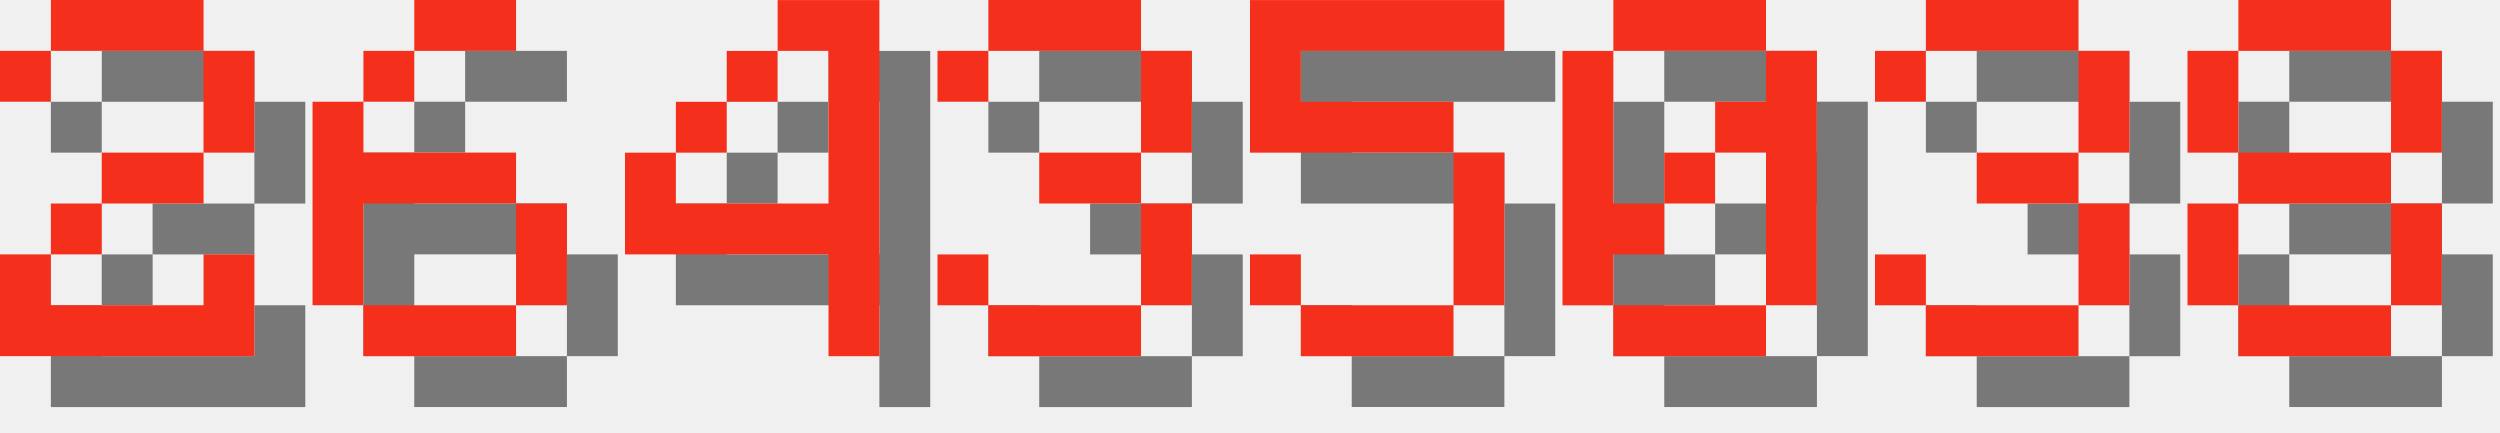
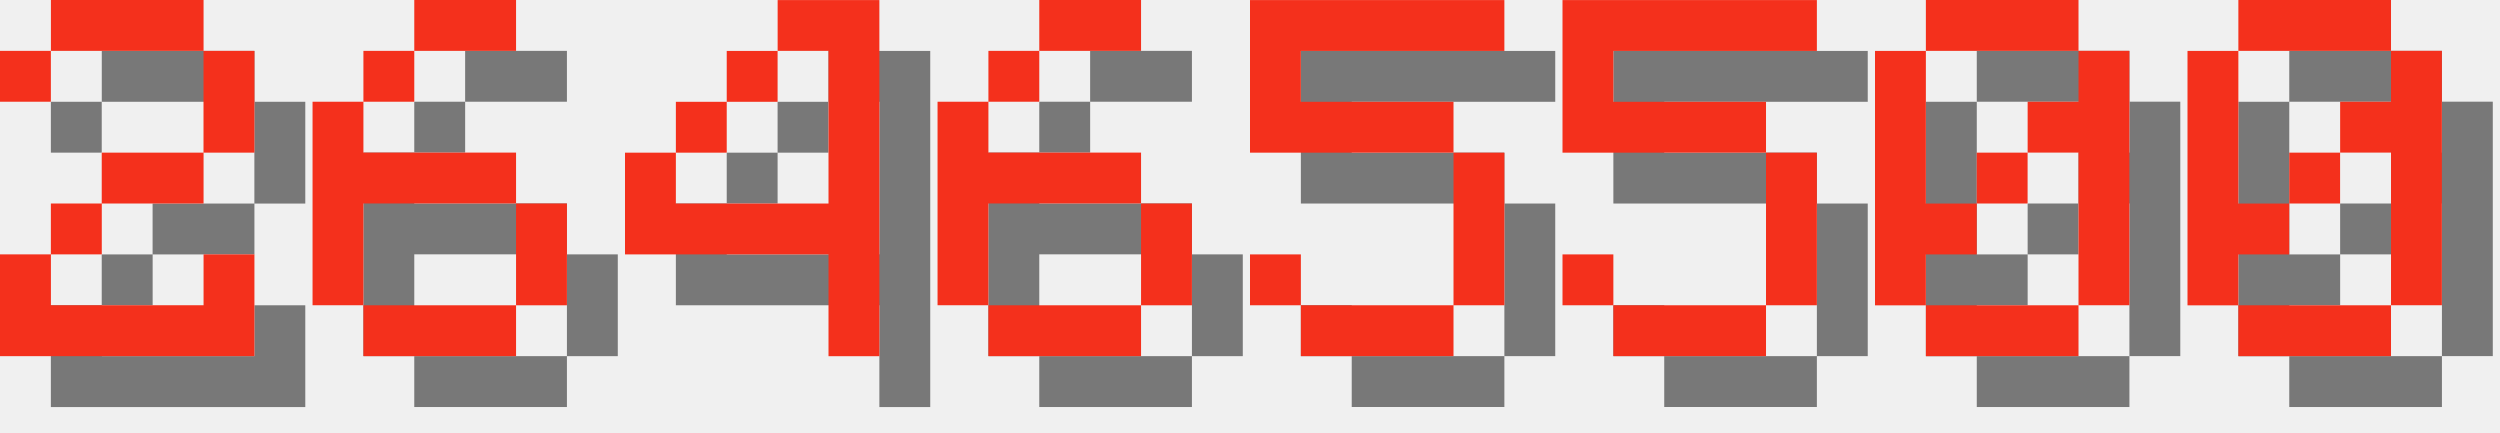
<svg xmlns="http://www.w3.org/2000/svg" version="1.1" width="208.0" height="36">
  <style>
        .text-foreground {
            fill: #F4301C;
        }
        .text-shadow {
            fill: #000000;
            fill-opacity: 0.5;
        }
    </style>
  <g class="digit" id="digit_2" transform="translate(0.0, 0), scale(4)">
    <path id="digit_2_shadow" class="text-shadow" d="m1.058 2.117v1.058h1.058v-1.058h3.175v2.117h-2.117v1.058h-1.058v1.058h-1.058v2.117h5.292v-2.117h-1.058v1.058h-3.175v-1.058h1.058v-1.058h2.117v-1.058h1.058v-2.117h-1.058v-1.058h-3.175v1.058h-1.058z" fill-opacity=".5" style="paint-order:stroke fill markers" />
    <path id="digit_2_fg" class="text-foreground" d="m0 1.058v1.058h1.058v-1.058h3.175v2.117h-2.117v1.058h-1.058v1.058h-1.058v2.117h5.292v-2.117h-1.058v1.058h-3.175v-1.058h1.058v-1.058h2.117v-1.058h1.058v-2.117h-1.058v-1.058h-3.175v1.058h-1.058z" fill="#fff" style="paint-order:stroke fill markers" />
  </g>
  <g class="digit" id="digit_6" transform="translate(26.0, 0), scale(4)">
    <path id="digit_6_shadow" class="text-shadow" d="m3.175 1.058v1.058h2.117v-1.058h-2.117zm0 1.058h-1.058v1.058h1.058v-1.058zm-1.058 1.058h-1.058v4.233h1.058v-2.117h3.175v-1.058h-3.175v-1.058zm3.175 2.117v2.117h1.058v-2.117h-1.058zm0 2.117h-3.175v1.058h3.175v-1.058z" fill-opacity=".5" style="paint-order:stroke fill markers" />
    <path id="digit_6_fg" class="text-foreground" d="m2.117 0v1.058h2.117v-1.058h-2.117zm0 1.058h-1.058v1.058h1.058v-1.058zm-1.058 1.058h-1.058v4.233h1.058v-2.117h3.175v-1.058h-3.175v-1.058zm3.175 2.117v2.117h1.058v-2.117h-1.058zm0 2.117h-3.175v1.058h3.175v-1.058z" fill="#fff" style="paint-order:stroke fill markers" />
  </g>
  <g class="digit" id="digit_4" transform="translate(52.0, 0), scale(4)">
    <path id="digit_4_shadow" class="text-shadow" d="m4.233 1.058v1.058h1.058v3.175h-3.175v-1.058h-1.058v2.117h4.233v2.117h1.058v-7.408h-2.117zm-2.117 3.175h1.058v-1.058h-1.058v1.058zm1.058-1.058h1.058v-1.058h-1.058v1.058z" fill-opacity=".5" style="paint-order:stroke fill markers" />
    <path id="digit_4_fg" class="text-foreground" d="m3.175 0v1.058h1.058v3.175h-3.175v-1.058h-1.058v2.117h4.233v2.117h1.058v-7.408h-2.117zm-2.117 3.175h1.058v-1.058h-1.058v1.058zm1.058-1.058h1.058v-1.058h-1.058v1.058z" fill="#fff" style="paint-order:stroke fill markers" />
  </g>
-   <g class="digit" id="digit_3" transform="translate(78.0, 0), scale(4)">
-     <path id="digit_3_shadow" class="text-shadow" d="m1.058 2.117v1.058h1.058v-1.058h3.175v2.117h-2.117v1.058h2.117v2.117h-3.175v-1.058h-1.058v1.058h1.058v1.058h3.175v-1.058h1.058v-2.117h-1.058v-1.058h1.058v-2.117h-1.058v-1.058h-3.175v1.058h-1.058z" fill-opacity=".5" style="paint-order:stroke fill markers" />
-     <path id="digit_3_fg" class="text-foreground" d="m0 1.058v1.058h1.058v-1.058h3.175v2.117h-2.117v1.058h2.117v2.117h-3.175v-1.058h-1.058v1.058h1.058v1.058h3.175v-1.058h1.058v-2.117h-1.058v-1.058h1.058v-2.117h-1.058v-1.058h-3.175v1.058h-1.058z" fill="#fff" style="paint-order:stroke fill markers" />
+   <g class="digit" id="digit_6" transform="translate(78.0, 0), scale(4)">
+     <path id="digit_6_shadow" class="text-shadow" d="m3.175 1.058v1.058h2.117v-1.058h-2.117zm0 1.058h-1.058v1.058h1.058v-1.058zm-1.058 1.058h-1.058v4.233h1.058v-2.117h3.175v-1.058h-3.175v-1.058zm3.175 2.117v2.117h1.058v-2.117h-1.058zm0 2.117h-3.175v1.058h3.175v-1.058z" fill-opacity=".5" style="paint-order:stroke fill markers" />
+     <path id="digit_6_fg" class="text-foreground" d="m2.117 0v1.058h2.117v-1.058h-2.117zm0 1.058h-1.058v1.058h1.058v-1.058zm-1.058 1.058h-1.058v4.233h1.058v-2.117h3.175v-1.058h-3.175v-1.058zm3.175 2.117v2.117h1.058v-2.117h-1.058zm0 2.117h-3.175v1.058h3.175v-1.058z" fill="#fff" style="paint-order:stroke fill markers" />
  </g>
  <g class="digit" id="digit_5" transform="translate(104.0, 0), scale(4)">
    <path id="digit_5_shadow" class="text-shadow" d="m1.058 1.058v3.175h4.233v3.175h-3.175v-1.058h-1.058v1.058h1.058v1.058h3.175v-1.058h1.058v-3.175h-1.058v-1.058h-3.175v-1.058h4.233v-1.058h-5.292z" fill-opacity=".5" style="paint-order:stroke fill markers" />
    <path id="digit_5_fg" class="text-foreground" d="m0 0v3.175h4.233v3.175h-3.175v-1.058h-1.058v1.058h1.058v1.058h3.175v-1.058h1.058v-3.175h-1.058v-1.058h-3.175v-1.058h4.233v-1.058h-5.292z" fill="#fff" style="paint-order:stroke fill markers" />
  </g>
-   <g class="digit" id="digit_0" transform="translate(130.0, 0), scale(4)">
+   <g class="digit" id="digit_5" transform="translate(130.0, 0), scale(4)">
+     <path id="digit_5_shadow" class="text-shadow" d="m1.058 1.058v3.175h4.233v3.175h-3.175v-1.058h-1.058v1.058h1.058v1.058h3.175v-1.058h1.058v-3.175h-1.058v-1.058h-3.175v-1.058h4.233v-1.058h-5.292z" fill-opacity=".5" style="paint-order:stroke fill markers" />
+     <path id="digit_5_fg" class="text-foreground" d="m0 0v3.175h4.233v3.175h-3.175v-1.058h-1.058v1.058h1.058v1.058h3.175v-1.058h1.058v-3.175h-1.058v-1.058h-3.175v-1.058h4.233v-1.058h-5.292z" fill="#fff" style="paint-order:stroke fill markers" />
+   </g>
+   <g class="digit" id="digit_0" transform="translate(156.0, 0), scale(4)">
    <path id="digit_0_shadow" class="text-shadow" d="m2.117 1.058v1.058h3.175v-1.058h-3.175zm3.175 1.058v1.058h-1.058v1.058h1.058v3.175h1.058v-5.292h-1.058zm0 5.292h-3.175v1.058h3.175v-1.058zm-3.175 0v-1.058h1.058v-1.058h-1.058v-3.175h-1.058v5.292h1.058zm1.058-2.117h1.058v-1.058h-1.058v1.058z" fill-opacity=".5" style="paint-order:stroke fill markers" />
    <path id="digit_0_fg" class="text-foreground" d="m1.058 0v1.058h3.175v-1.058h-3.175zm3.175 1.058v1.058h-1.058v1.058h1.058v3.175h1.058v-5.292h-1.058zm0 5.292h-3.175v1.058h3.175v-1.058zm-3.175 0v-1.058h1.058v-1.058h-1.058v-3.175h-1.058v5.292h1.058zm1.058-2.117h1.058v-1.058h-1.058v1.058z" fill="#fff" style="paint-order:stroke fill markers" />
  </g>
-   <g class="digit" id="digit_3" transform="translate(156.0, 0), scale(4)">
-     <path id="digit_3_shadow" class="text-shadow" d="m1.058 2.117v1.058h1.058v-1.058h3.175v2.117h-2.117v1.058h2.117v2.117h-3.175v-1.058h-1.058v1.058h1.058v1.058h3.175v-1.058h1.058v-2.117h-1.058v-1.058h1.058v-2.117h-1.058v-1.058h-3.175v1.058h-1.058z" fill-opacity=".5" style="paint-order:stroke fill markers" />
-     <path id="digit_3_fg" class="text-foreground" d="m0 1.058v1.058h1.058v-1.058h3.175v2.117h-2.117v1.058h2.117v2.117h-3.175v-1.058h-1.058v1.058h1.058v1.058h3.175v-1.058h1.058v-2.117h-1.058v-1.058h1.058v-2.117h-1.058v-1.058h-3.175v1.058h-1.058z" fill="#fff" style="paint-order:stroke fill markers" />
-   </g>
-   <g class="digit" id="digit_8" transform="translate(182.0, 0), scale(4)">
-     <path id="digit_8_shadow" class="text-shadow" d="m2.117 1.058v1.058h3.175v-1.058h-3.175zm3.175 1.058v2.117h1.058v-2.117h-1.058zm0 2.117h-3.175v1.058h3.175v-1.058zm0 1.058v2.117h1.058v-2.117h-1.058zm0 2.117h-3.175v1.058h3.175v-1.058zm-3.175 0v-2.117h-1.058v2.117h1.058zm0-3.175v-2.117h-1.058v2.117h1.058z" fill-opacity=".5" style="paint-order:stroke fill markers" />
-     <path id="digit_8_fg" class="text-foreground" d="m1.058 0v1.058h3.175v-1.058h-3.175zm3.175 1.058v2.117h1.058v-2.117h-1.058zm0 2.117h-3.175v1.058h3.175v-1.058zm0 1.058v2.117h1.058v-2.117h-1.058zm0 2.117h-3.175v1.058h3.175v-1.058zm-3.175 0v-2.117h-1.058v2.117h1.058zm0-3.175v-2.117h-1.058v2.117h1.058z" fill="#fff" style="paint-order:stroke fill markers" />
+   <g class="digit" id="digit_0" transform="translate(182.0, 0), scale(4)">
+     <path id="digit_0_shadow" class="text-shadow" d="m2.117 1.058v1.058h3.175v-1.058h-3.175zm3.175 1.058v1.058h-1.058v1.058h1.058v3.175h1.058v-5.292h-1.058zm0 5.292h-3.175v1.058h3.175v-1.058zm-3.175 0v-1.058h1.058v-1.058h-1.058v-3.175h-1.058v5.292h1.058zm1.058-2.117h1.058v-1.058h-1.058v1.058z" fill-opacity=".5" style="paint-order:stroke fill markers" />
+     <path id="digit_0_fg" class="text-foreground" d="m1.058 0v1.058h3.175v-1.058h-3.175zm3.175 1.058v1.058h-1.058v1.058h1.058v3.175h1.058v-5.292h-1.058zm0 5.292h-3.175v1.058h3.175v-1.058zm-3.175 0v-1.058h1.058v-1.058h-1.058v-3.175h-1.058v5.292h1.058zm1.058-2.117h1.058v-1.058h-1.058v1.058z" fill="#fff" style="paint-order:stroke fill markers" />
  </g>
</svg>
